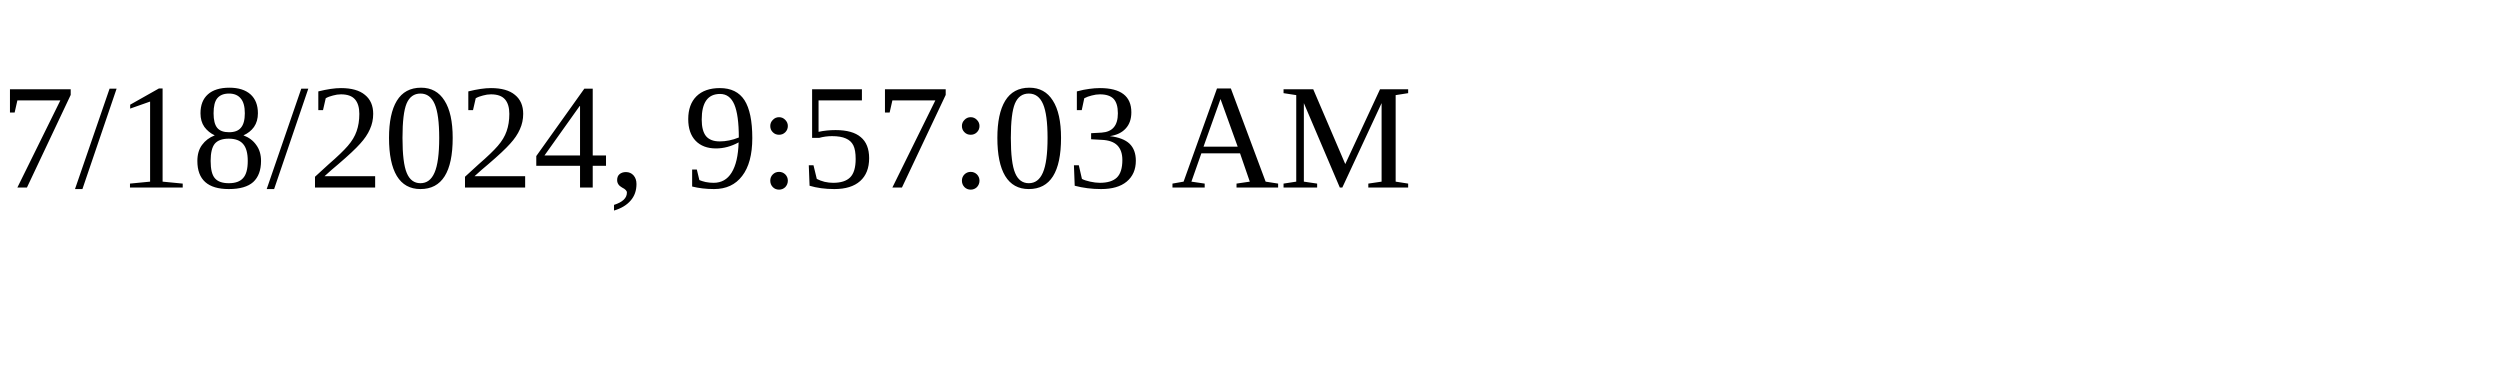
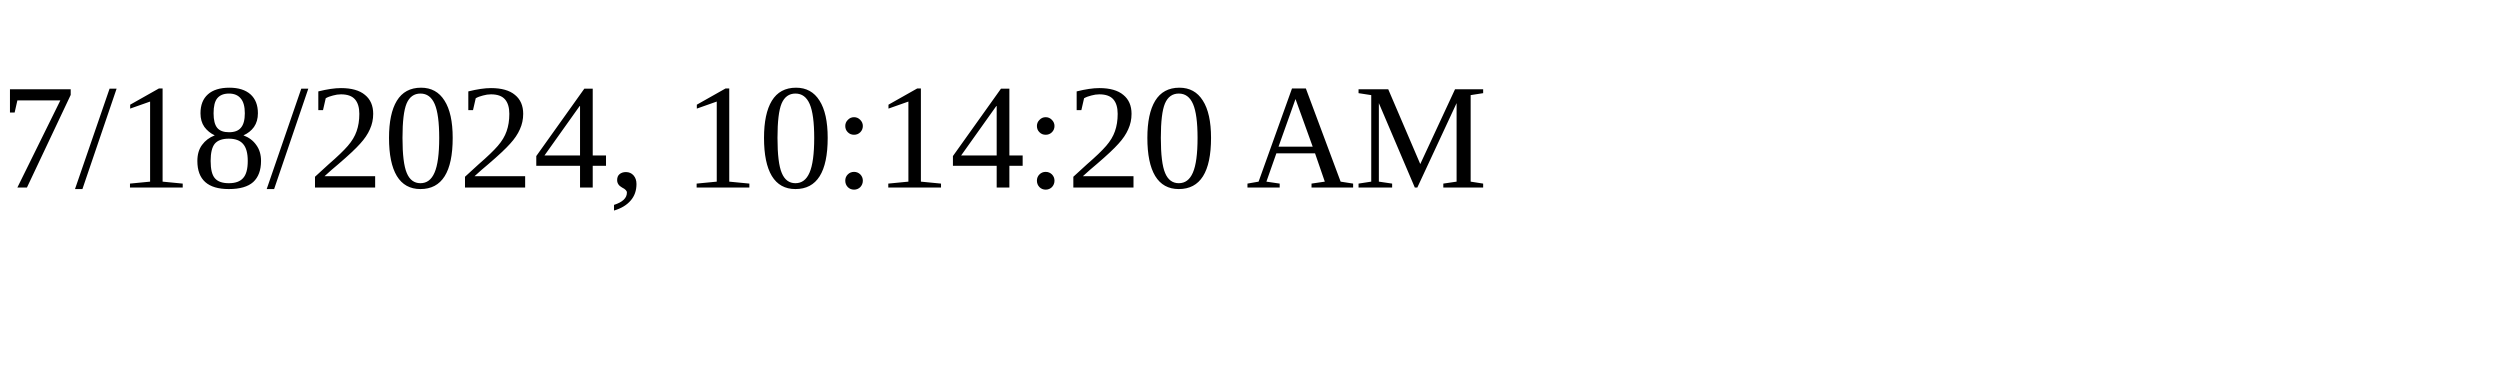
<svg xmlns="http://www.w3.org/2000/svg" height="30" width="200">
-   <text x="0" y="15">7/18/2024, 9:57:03 AM</text>
+   <text x="0" y="15">7/18/2024, 10:14:20 AM</text>
</svg>
